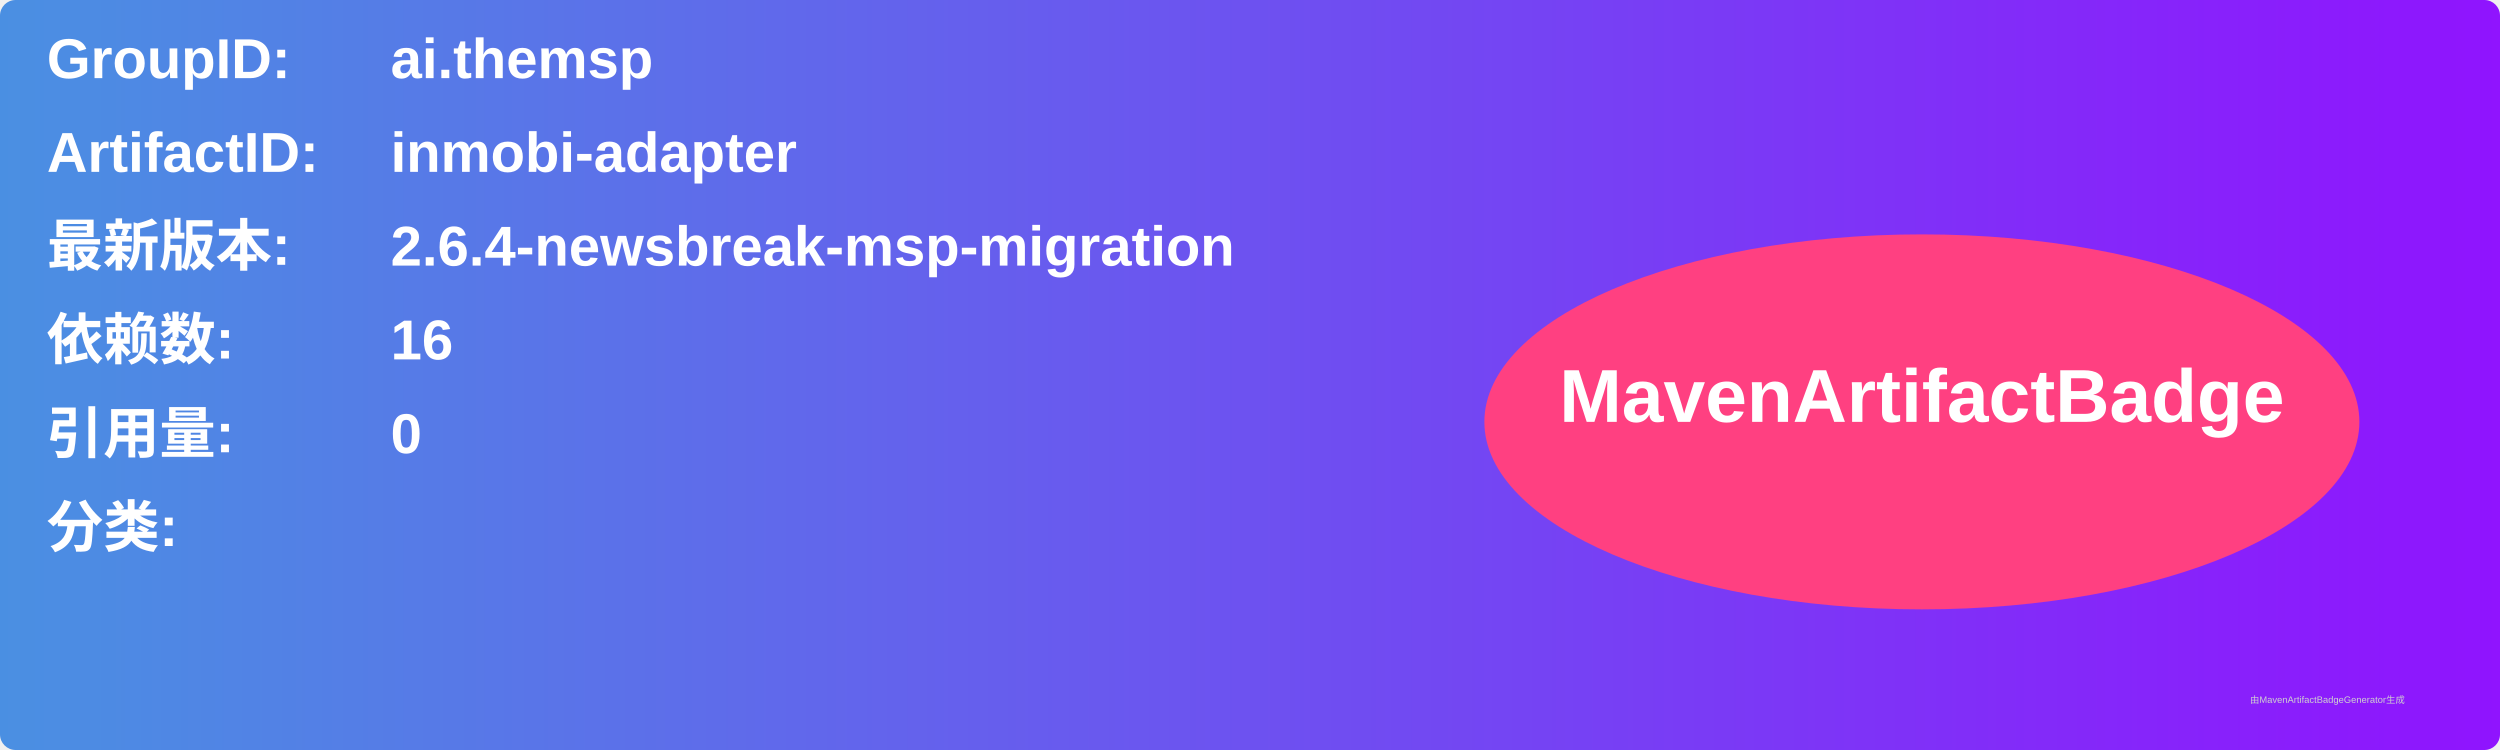
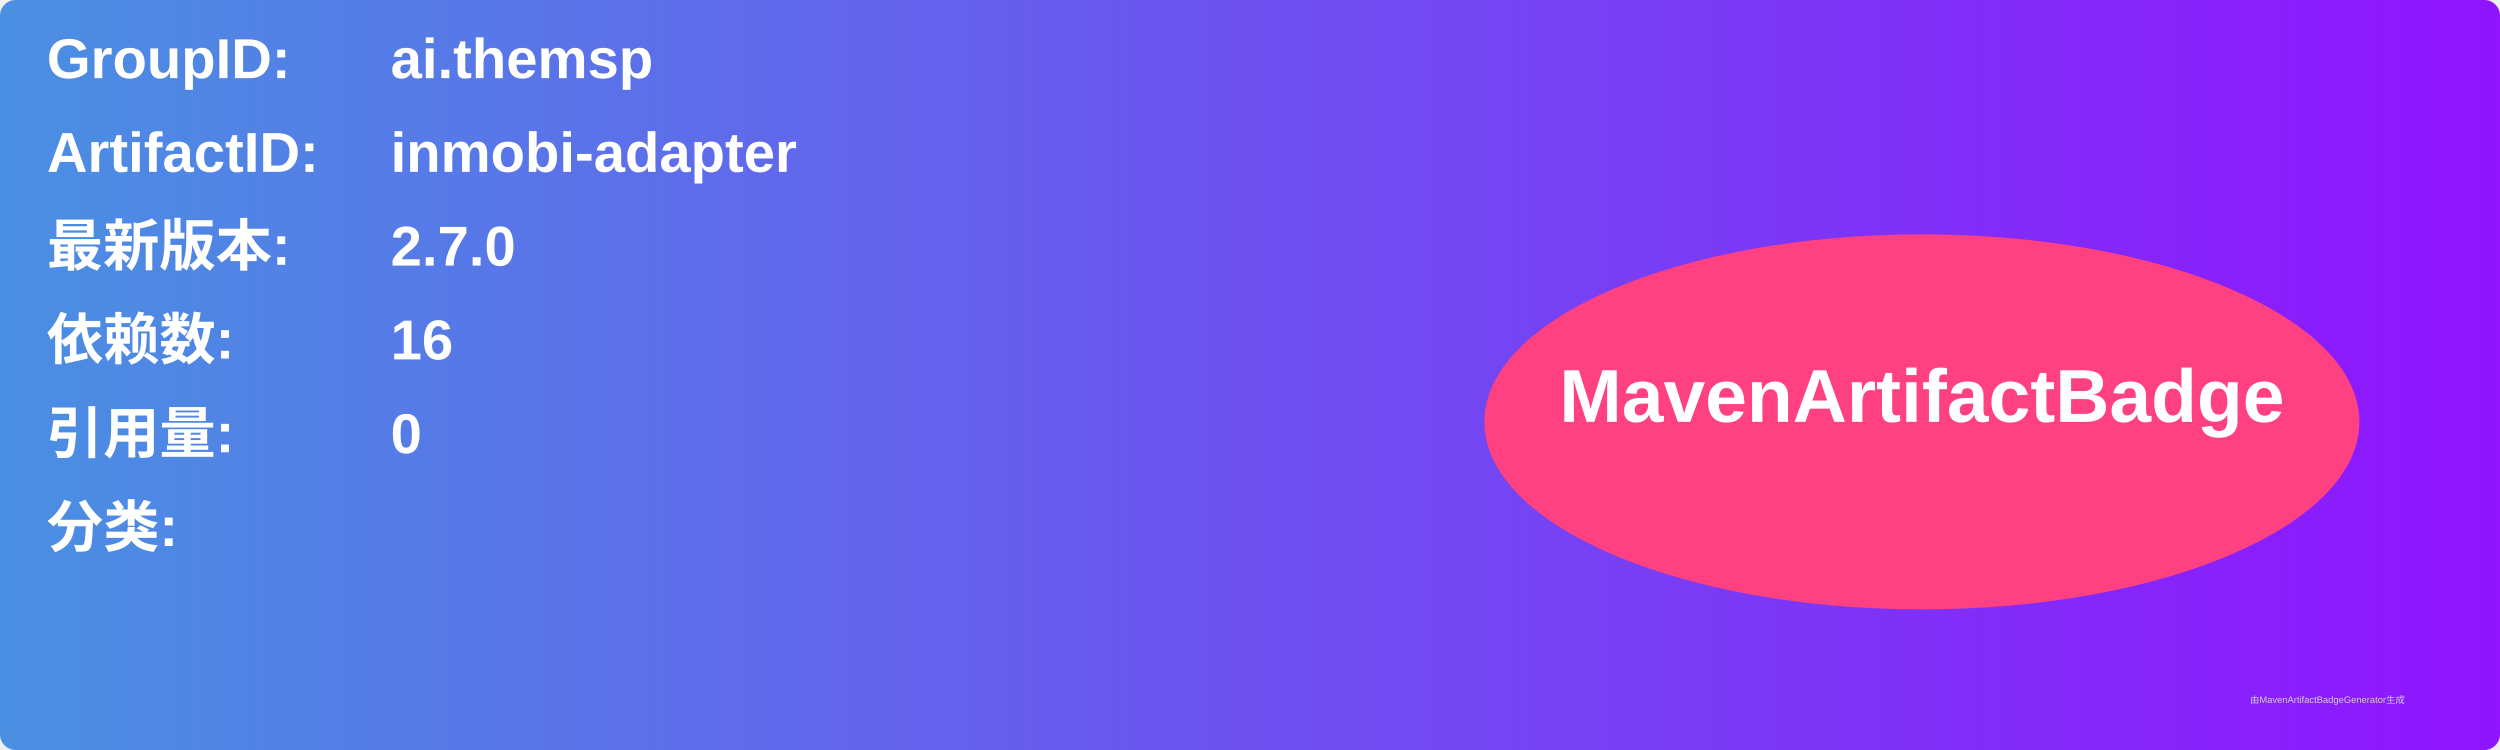
<svg xmlns="http://www.w3.org/2000/svg" width="800" height="240" viewBox="0 0 800 240">
  <linearGradient id="grad" x1="0%" y1="0%" x2="100%" y2="0%">
    <stop offset="0%" stop-color="#4a90e2" />
    <stop offset="100%" stop-color="#9013fe" />
  </linearGradient>
  <rect width="100%" height="100%" rx="5" ry="5" fill="url(#grad)" />
  <g transform="translate(15, 15)">
    <text x="0" y="10" font-family="Arial" font-size="18" fill="white" font-weight="bold" width="260">GroupID:</text>
    <text x="110" y="10" font-family="Arial" font-size="18" fill="white" font-weight="bold" width="460">ai.themsp</text>
    <text x="0" y="40" font-family="Arial" font-size="18" fill="white" font-weight="bold" width="260">ArtifactID:</text>
    <text x="110" y="40" font-family="Arial" font-size="18" fill="white" font-weight="bold" width="460">inmobi-adapter</text>
    <text x="0" y="70" font-family="Arial" font-size="18" fill="white" font-weight="bold">最新版本:</text>
    <text x="110" y="70" font-family="Arial" font-size="18" fill="white" font-weight="bold">
-       <tspan font-weight="bold">2.6.4-newsbreak-msp-migration</tspan>
+       <tspan font-weight="bold">2.7.0</tspan>
    </text>
    <text x="0" y="100" font-family="Arial" font-size="18" fill="white" font-weight="bold">依赖数: </text>
    <text x="110" y="100" font-family="Arial" font-size="18" fill="white">
      <tspan font-weight="bold">16</tspan>
    </text>
    <text x="0" y="130" font-family="Arial" font-size="18" fill="white" font-weight="bold">引用量: </text>
    <text x="110" y="130" font-family="Arial" font-size="18" fill="white">
      <tspan font-weight="bold">0</tspan>
    </text>
    <text x="0" y="160" font-family="Arial" font-size="18" fill="white" font-weight="bold">分类:</text>
    <text x="10" y="190" font-family="Arial" font-size="10" fill="white">
      <tspan font-weight="bold" />
    </text>
    <ellipse cx="600" cy="120" rx="140" ry="60" fill="#ff4081" />
    <text x="600" y="120" text-anchor="middle" font-family="Arial" font-size="24" fill="white" font-weight="bold">MavenArtifactBadge</text>
  </g>
  <text x="720" y="225" font-family="Arial" font-size="3" fill="#d0d0d0">由MavenArtifactBadgeGenerator生成</text>
</svg>
